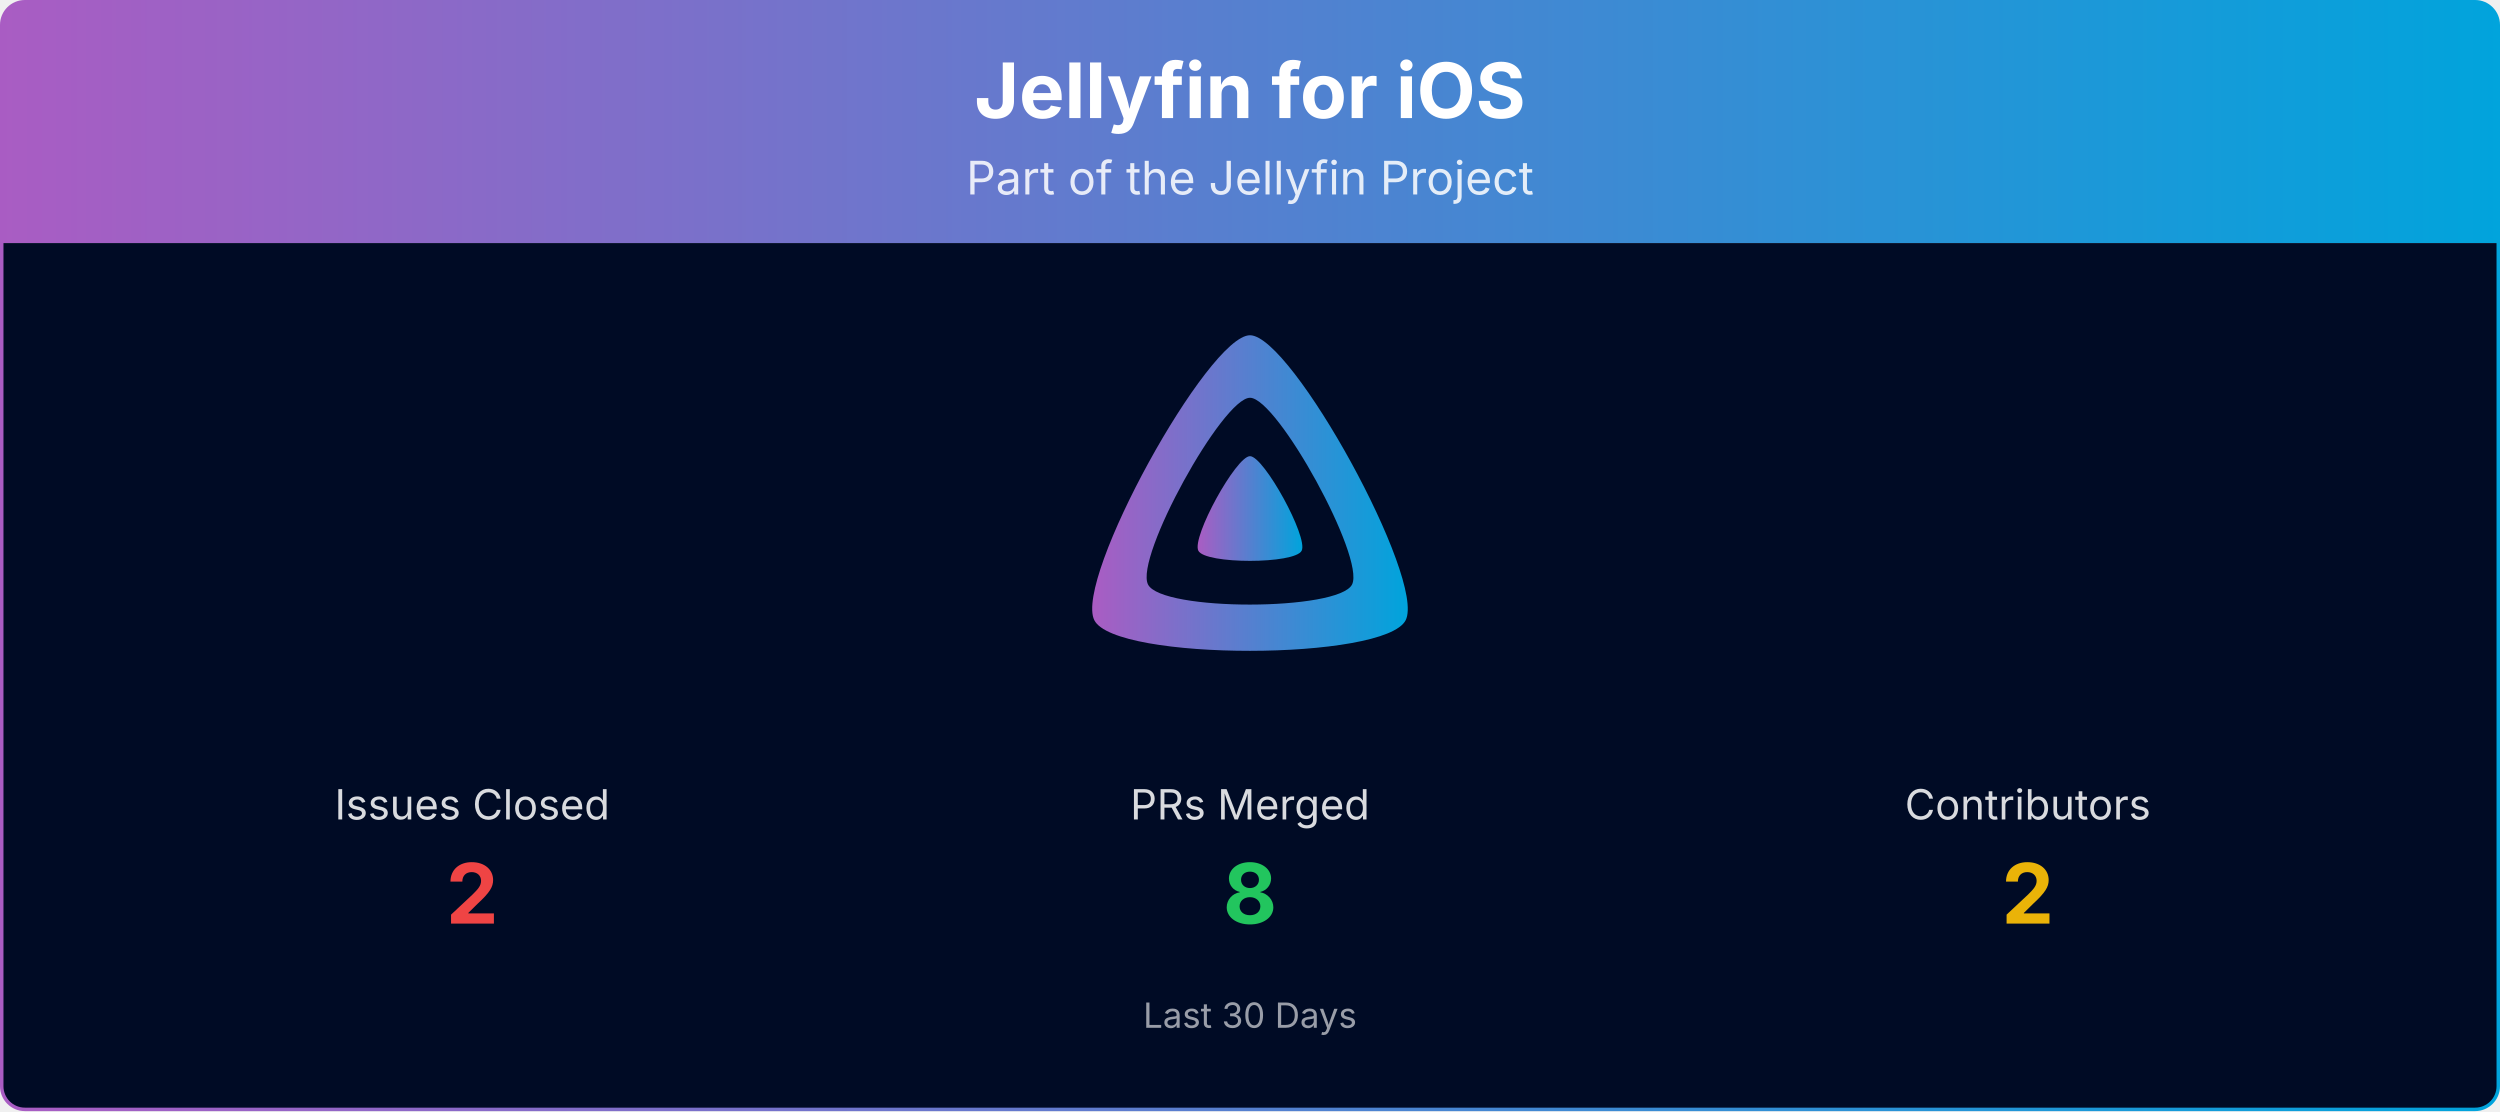
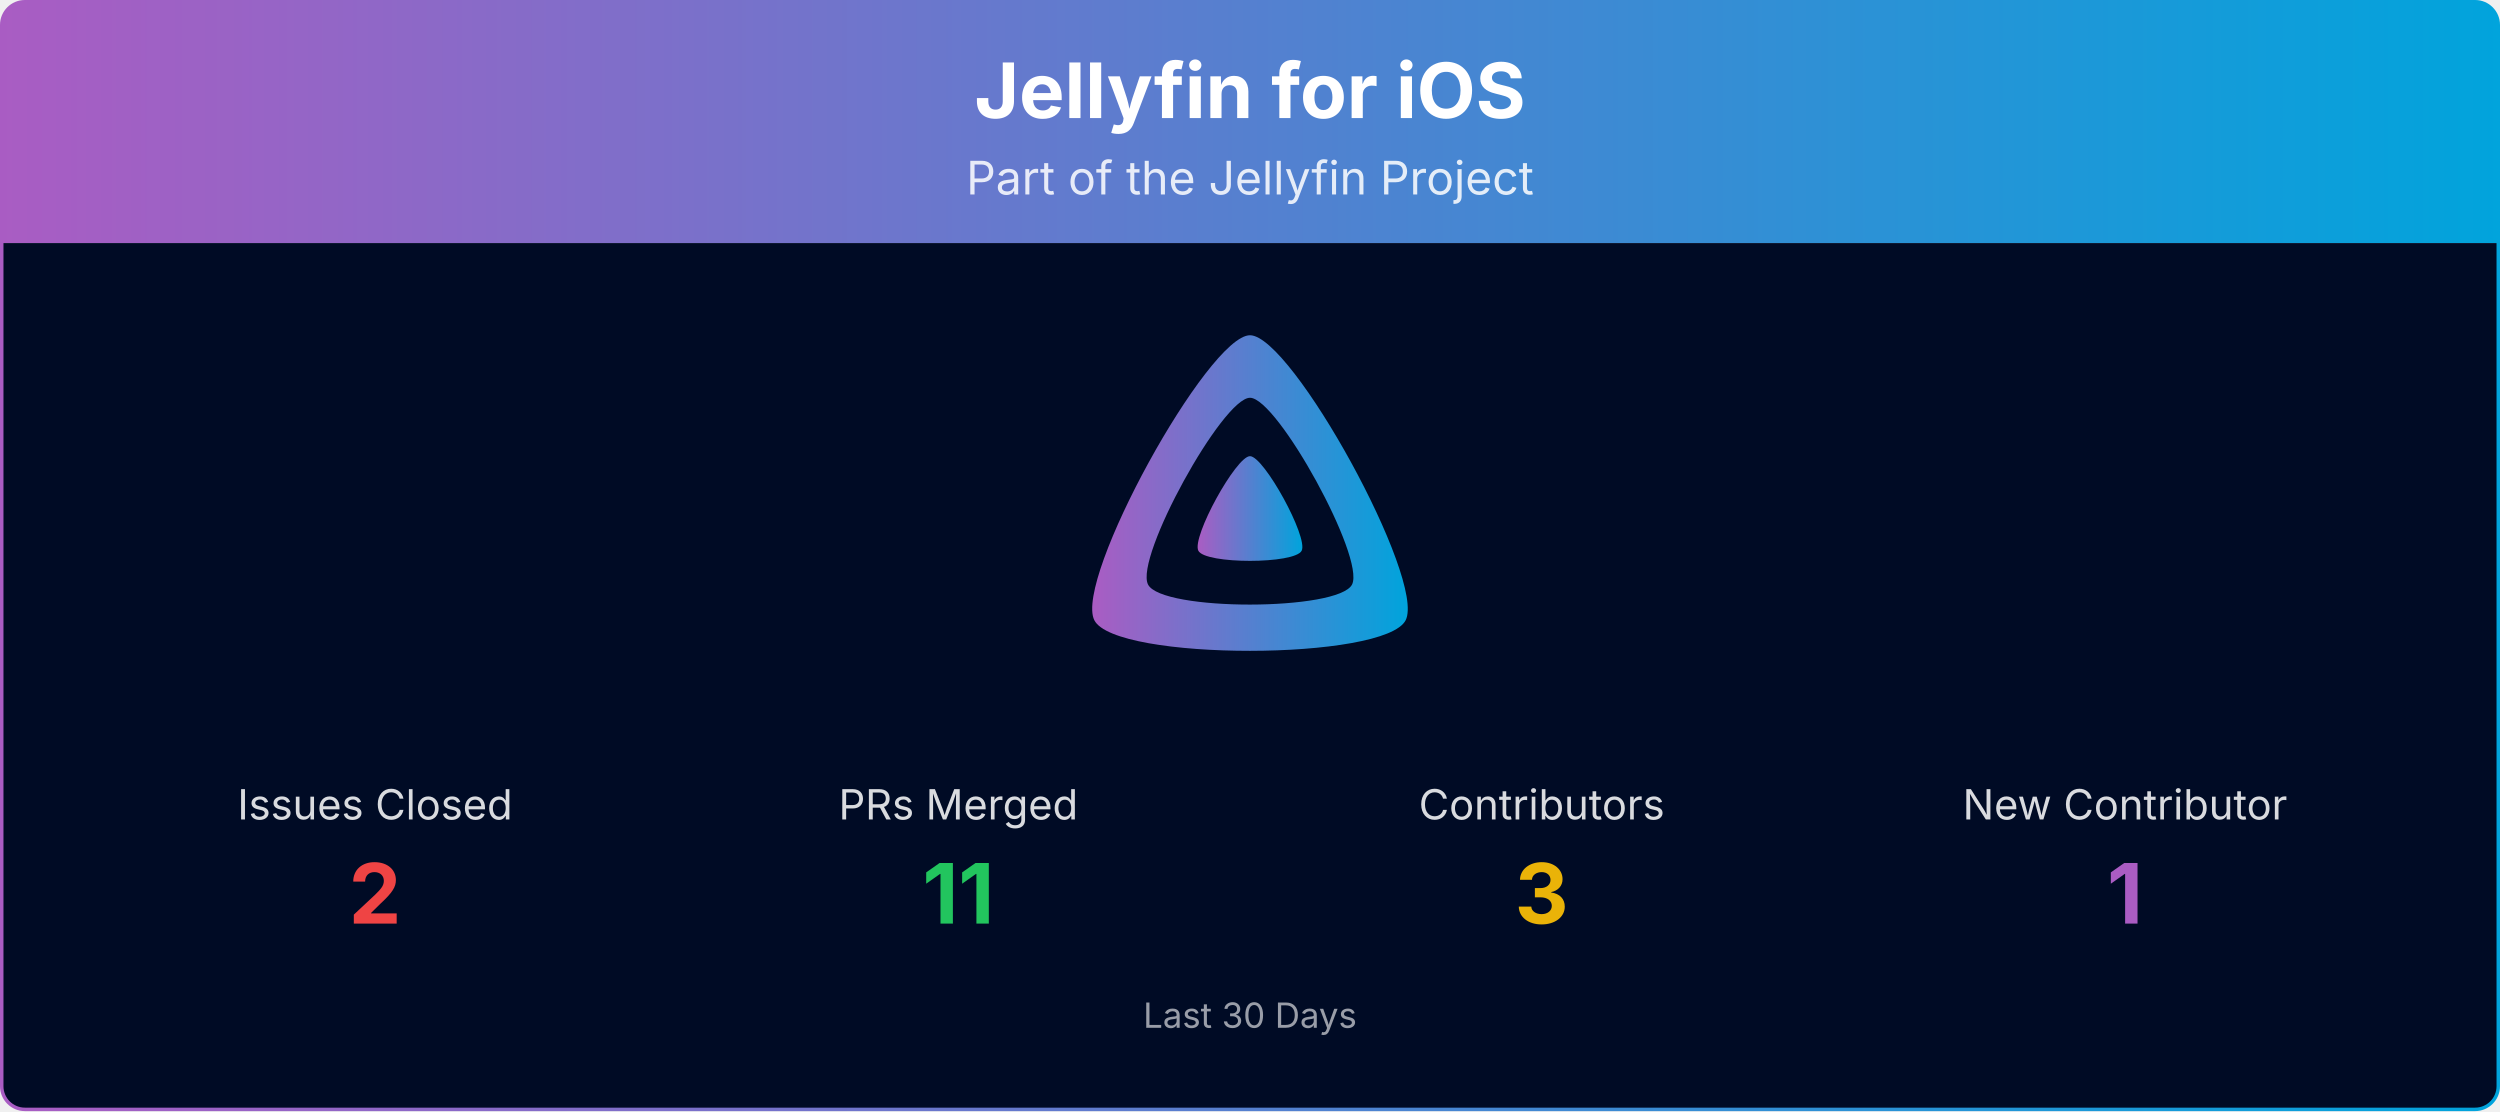
<svg xmlns="http://www.w3.org/2000/svg" viewBox="0 0 1080 480" width="100%" role="img" aria-label="Jellyfin for iOS">
  <defs>
    <linearGradient id="banner-jellyfin-ios-grad" x1="0" y1="0" x2="1" y2="0">
      <stop offset="0%" stop-color="#AA5CC3" />
      <stop offset="100%" stop-color="#00A4DC" />
    </linearGradient>
    <clipPath id="banner-jellyfin-ios-grad-clip">
      <rect x="0.75" y="0.75" width="1078.5" height="478.5" rx="10" ry="10" />
    </clipPath>
  </defs>
  <g clip-path="url(#banner-jellyfin-ios-grad-clip)">
    <path d="M0.75,10.75 A10.0,10.0 0 0 1 10.75,0.75 L1069.25,0.75 A10.0,10.0 0 0 1 1079.25,10.75 L1079.25,105.00 L0.75,105.00 Z" fill="url(#banner-jellyfin-ios-grad)" />
    <text x="540.0" y="51" text-anchor="middle" font-size="33" font-weight="700" font-family="Plus Jakarta Sans, system-ui, -apple-system, Segoe UI, sans-serif" fill="#ffffff">Jellyfin for iOS</text>
    <text x="540.0" y="84" text-anchor="middle" font-size="20" font-family="Plus Jakarta Sans, system-ui, -apple-system, Segoe UI, sans-serif" fill="#ffffff" opacity="0.85">Part of the Jellyfin Project</text>
    <rect x="0.75" y="105" width="1078.5" height="374.25" fill="#000b25" />
    <g transform="translate(465.00,138.00) scale(0.29297)">
      <path fill="url(#banner-jellyfin-ios-grad)" fill-rule="evenodd" d="M256,23.3c-61.6,0-259.8,359.4-229.6,420.1s429.3,60,459.2,0S317.6,23.3,256,23.3zM406.5,390.8c-19.6,39.3-281.1,39.8-300.9,0s110.1-275.3,150.4-275.3S426.1,351.4,406.5,390.8z" />
      <path fill="url(#banner-jellyfin-ios-grad)" d="M256,201.6c-20.4,0-86.2,119.3-76.2,139.4s142.5,19.9,152.4,0S276.5,201.6,256,201.6z" />
    </g>
-     <text x="204.0" y="354.0" text-anchor="middle" font-size="18" font-family="Plus Jakarta Sans, system-ui, -apple-system, Segoe UI, sans-serif" fill="#ffffff" opacity="0.85">Issues Closed</text>
-     <text x="204.0" y="399.0" text-anchor="middle" font-size="36" font-weight="700" font-family="Plus Jakarta Sans, system-ui, -apple-system, Segoe UI, sans-serif" fill="#ef4444">2</text>
-     <text x="540.0" y="354.0" text-anchor="middle" font-size="18" font-family="Plus Jakarta Sans, system-ui, -apple-system, Segoe UI, sans-serif" fill="#ffffff" opacity="0.85">PRs Merged</text>
-     <text x="540.0" y="399.0" text-anchor="middle" font-size="36" font-weight="700" font-family="Plus Jakarta Sans, system-ui, -apple-system, Segoe UI, sans-serif" fill="#22c55e">8</text>
-     <text x="876.0" y="354.0" text-anchor="middle" font-size="18" font-family="Plus Jakarta Sans, system-ui, -apple-system, Segoe UI, sans-serif" fill="#ffffff" opacity="0.85">Contributors</text>
-     <text x="876.0" y="399.0" text-anchor="middle" font-size="36" font-weight="700" font-family="Plus Jakarta Sans, system-ui, -apple-system, Segoe UI, sans-serif" fill="#eab308">2</text>
+     <text x="162.0" y="354.0" text-anchor="middle" font-size="18" font-family="Plus Jakarta Sans, system-ui, -apple-system, Segoe UI, sans-serif" fill="#ffffff" opacity="0.85">Issues Closed</text>
+     <text x="162.0" y="399.0" text-anchor="middle" font-size="36" font-weight="700" font-family="Plus Jakarta Sans, system-ui, -apple-system, Segoe UI, sans-serif" fill="#ef4444">2</text>
+     <text x="414.0" y="354.0" text-anchor="middle" font-size="18" font-family="Plus Jakarta Sans, system-ui, -apple-system, Segoe UI, sans-serif" fill="#ffffff" opacity="0.85">PRs Merged</text>
+     <text x="414.0" y="399.0" text-anchor="middle" font-size="36" font-weight="700" font-family="Plus Jakarta Sans, system-ui, -apple-system, Segoe UI, sans-serif" fill="#22c55e">11</text>
+     <text x="666.0" y="354.0" text-anchor="middle" font-size="18" font-family="Plus Jakarta Sans, system-ui, -apple-system, Segoe UI, sans-serif" fill="#ffffff" opacity="0.85">Contributors</text>
+     <text x="666.0" y="399.0" text-anchor="middle" font-size="36" font-weight="700" font-family="Plus Jakarta Sans, system-ui, -apple-system, Segoe UI, sans-serif" fill="#eab308">3</text>
+     <text x="918.0" y="354.0" text-anchor="middle" font-size="18" font-family="Plus Jakarta Sans, system-ui, -apple-system, Segoe UI, sans-serif" fill="#ffffff" opacity="0.85">New Contributor</text>
+     <text x="918.0" y="399.0" text-anchor="middle" font-size="36" font-weight="700" font-family="Plus Jakarta Sans, system-ui, -apple-system, Segoe UI, sans-serif" fill="#AA5CC3">1</text>
    <text x="540.0" y="444.0" text-anchor="middle" font-size="15" font-family="Plus Jakarta Sans, system-ui, -apple-system, Segoe UI, sans-serif" fill="#ffffff" opacity="0.6">Last 30 Days</text>
  </g>
  <rect x="0.75" y="0.75" width="1078.5" height="478.5" rx="10" ry="10" fill="none" stroke="url(#banner-jellyfin-ios-grad)" stroke-width="1.5" />
</svg>
